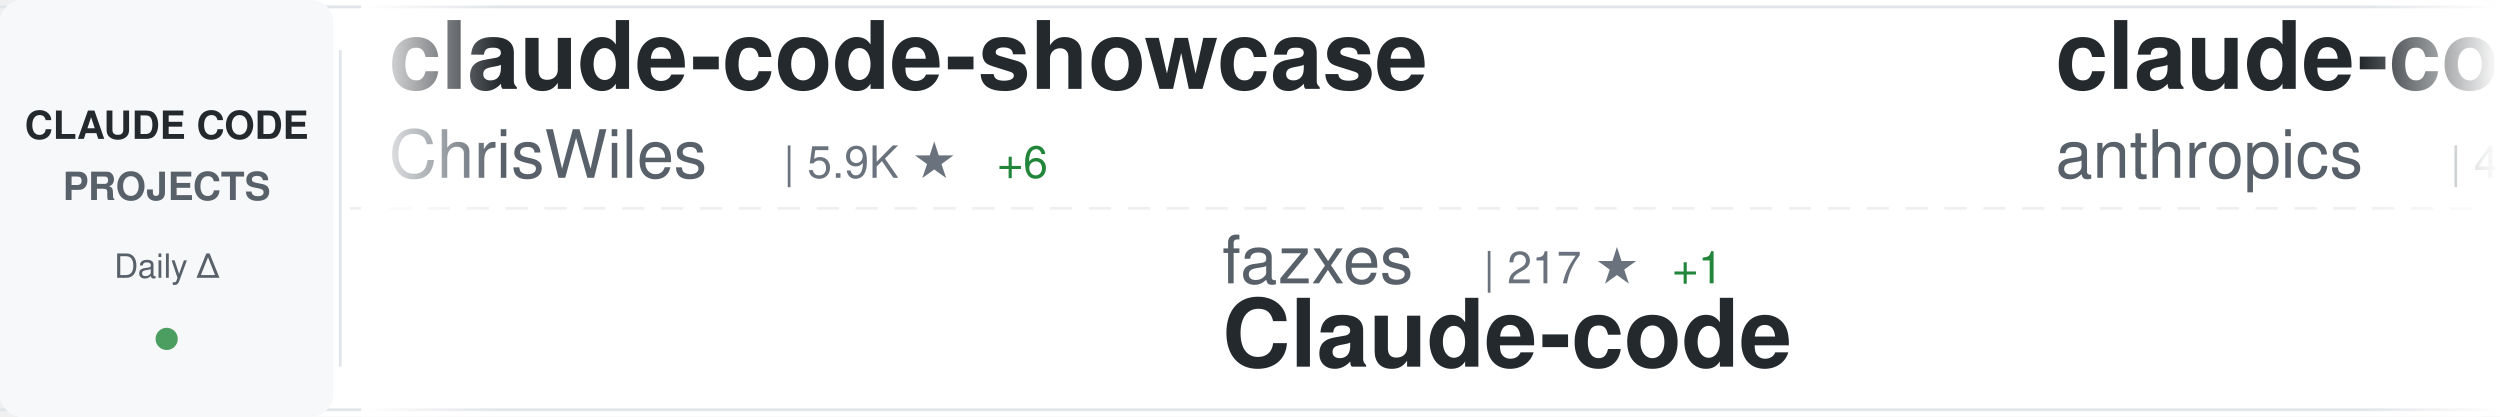
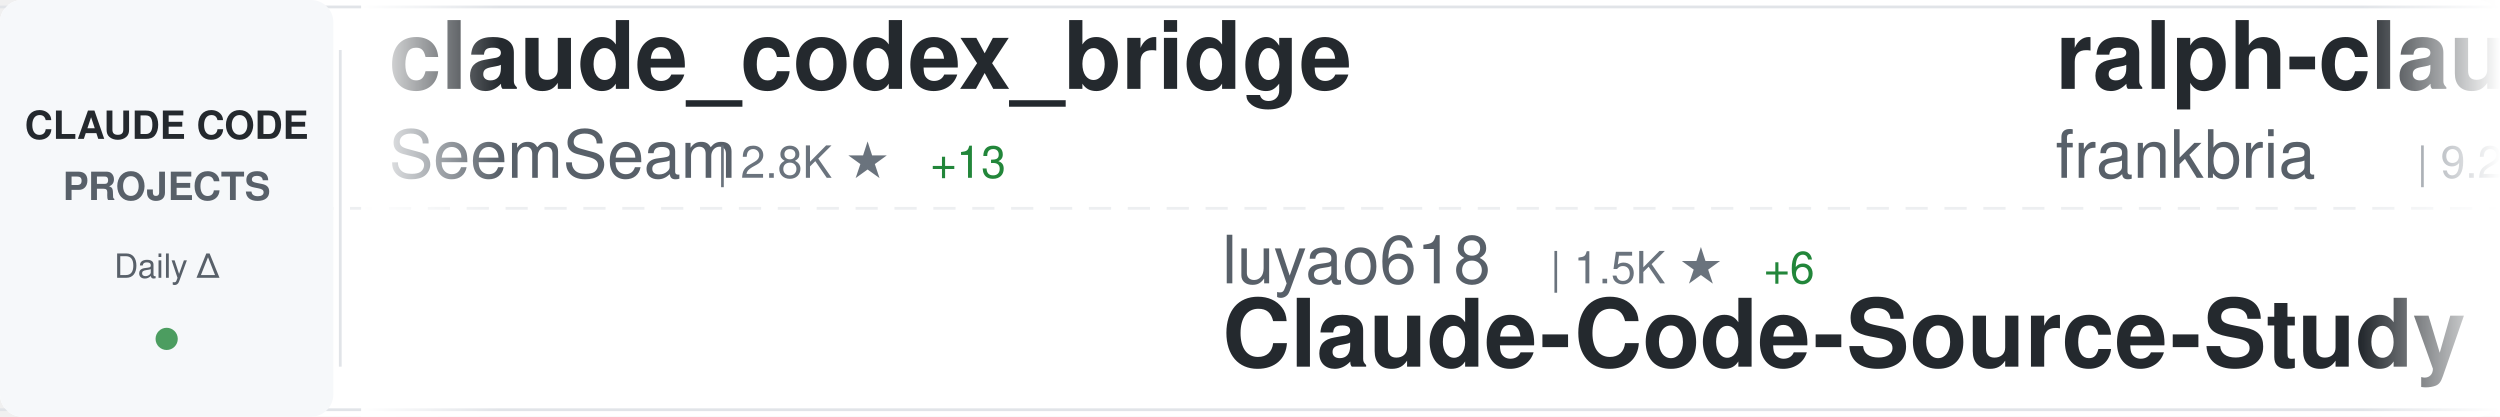
<svg xmlns="http://www.w3.org/2000/svg" width="900" height="150">
  <defs>
    <linearGradient id="awesomeLeftFade" x1="0%" y1="0%" x2="100%" y2="0%">
      <stop offset="0%" style="stop-color:#ffffff;stop-opacity:1" />
      <stop offset="100%" style="stop-color:#ffffff;stop-opacity:0" />
    </linearGradient>
    <linearGradient id="awesomeRightFade" x1="0%" y1="0%" x2="100%" y2="0%">
      <stop offset="0%" style="stop-color:#ffffff;stop-opacity:0" />
      <stop offset="100%" style="stop-color:#ffffff;stop-opacity:1" />
    </linearGradient>
  </defs>
  <rect width="900" height="150" fill="#ffffff" rx="8" />
  <rect x="0" y="2" width="900" height="1" fill="#e1e4e8" />
  <rect x="0" y="147" width="900" height="1" fill="#e1e4e8" />
  <line x1="0" y1="75" x2="900" y2="75" stroke="#e1e4e8" stroke-width="1" stroke-dasharray="8 6" opacity="0.6" />
  <rect x="0" y="0" width="120" height="150" fill="#f6f8fa" rx="8" />
  <text x="60" y="50" font-family="-apple-system, BlinkMacSystemFont, 'Segoe UI', Helvetica, Arial, sans-serif" font-size="14" font-weight="600" fill="#24292e" text-anchor="middle">CLAUDE CODE</text>
  <text x="60" y="72" font-family="-apple-system, BlinkMacSystemFont, 'Segoe UI', Helvetica, Arial, sans-serif" font-size="14" font-weight="600" fill="#586069" text-anchor="middle">PROJECTS</text>
  <text x="60" y="100" font-family="-apple-system, BlinkMacSystemFont, 'Segoe UI', Helvetica, Arial, sans-serif" font-size="12" font-weight="500" fill="#586069" text-anchor="middle">Daily Δ</text>
  <circle cx="60" cy="122" r="4" fill="#22863a" opacity="0.8" />
  <rect x="122" y="18" width="1" height="114" fill="#e1e4e8" />
  <clipPath id="awesomeTickerClip">
    <rect x="130" y="0" width="770" height="150" />
  </clipPath>
  <g clip-path="url(#awesomeTickerClip)">
    <g id="awesomeTickerItems">
      <animateTransform attributeName="transform" attributeType="XML" type="translate" from="0 0" to="-3000 0" dur="54s" repeatCount="indefinite" />
      <g transform="translate(0, 0)">
-         <text x="140" y="32" font-family="-apple-system, BlinkMacSystemFont, 'Segoe UI', Helvetica, Arial, sans-serif" font-size="34" font-weight="600" fill="#24292e">claude-code-showcase</text>
-         <text x="140" y="64" font-family="-apple-system, BlinkMacSystemFont, 'Segoe UI', Helvetica, Arial, sans-serif" font-size="24" font-weight="400" fill="#586069">ChrisWiles</text>
-         <text x="282" y="64" font-family="-apple-system, BlinkMacSystemFont, 'Segoe UI', Helvetica, Arial, sans-serif" font-size="16" font-weight="500" fill="#6a737d">| 5.9K ★</text>
-         <text x="359" y="64" font-family="-apple-system, BlinkMacSystemFont, 'Segoe UI', Helvetica, Arial, sans-serif" font-size="16" font-weight="500" fill="#22863a"> +6</text>
+         <text x="140" y="32" font-family="-apple-system, BlinkMacSystemFont, 'Segoe UI', Helvetica, Arial, sans-serif" font-size="34" font-weight="600" fill="#24292e">claude_codex_bridge</text>
+         <text x="140" y="64" font-family="-apple-system, BlinkMacSystemFont, 'Segoe UI', Helvetica, Arial, sans-serif" font-size="24" font-weight="400" fill="#586069">SeemSeam</text>
+         <text x="258" y="64" font-family="-apple-system, BlinkMacSystemFont, 'Segoe UI', Helvetica, Arial, sans-serif" font-size="16" font-weight="500" fill="#6a737d">| 2.8K ★</text>
+         <text x="335" y="64" font-family="-apple-system, BlinkMacSystemFont, 'Segoe UI', Helvetica, Arial, sans-serif" font-size="16" font-weight="500" fill="#22863a"> +13</text>
      </g>
      <g transform="translate(300, 0)">
-         <text x="140" y="102" font-family="-apple-system, BlinkMacSystemFont, 'Segoe UI', Helvetica, Arial, sans-serif" font-size="24" font-weight="400" fill="#586069">fazxes</text>
-         <text x="234" y="102" font-family="-apple-system, BlinkMacSystemFont, 'Segoe UI', Helvetica, Arial, sans-serif" font-size="16" font-weight="500" fill="#6a737d">| 217 ★</text>
-         <text x="302" y="102" font-family="-apple-system, BlinkMacSystemFont, 'Segoe UI', Helvetica, Arial, sans-serif" font-size="16" font-weight="500" fill="#22863a"> +1</text>
-         <text x="140" y="132" font-family="-apple-system, BlinkMacSystemFont, 'Segoe UI', Helvetica, Arial, sans-serif" font-size="34" font-weight="600" fill="#24292e">Claude-code</text>
+         <text x="140" y="102" font-family="-apple-system, BlinkMacSystemFont, 'Segoe UI', Helvetica, Arial, sans-serif" font-size="24" font-weight="400" fill="#586069">luyao618</text>
+         <text x="258" y="102" font-family="-apple-system, BlinkMacSystemFont, 'Segoe UI', Helvetica, Arial, sans-serif" font-size="16" font-weight="500" fill="#6a737d">| 1.5K ★</text>
+         <text x="335" y="102" font-family="-apple-system, BlinkMacSystemFont, 'Segoe UI', Helvetica, Arial, sans-serif" font-size="16" font-weight="500" fill="#22863a"> +6</text>
+         <text x="140" y="132" font-family="-apple-system, BlinkMacSystemFont, 'Segoe UI', Helvetica, Arial, sans-serif" font-size="34" font-weight="600" fill="#24292e">Claude-Code-Source-Study</text>
      </g>
      <g transform="translate(600, 0)">
-         <text x="140" y="32" font-family="-apple-system, BlinkMacSystemFont, 'Segoe UI', Helvetica, Arial, sans-serif" font-size="34" font-weight="600" fill="#24292e">claude-code-security-rev...</text>
-         <text x="140" y="64" font-family="-apple-system, BlinkMacSystemFont, 'Segoe UI', Helvetica, Arial, sans-serif" font-size="24" font-weight="400" fill="#586069">anthropics</text>
-         <text x="282" y="64" font-family="-apple-system, BlinkMacSystemFont, 'Segoe UI', Helvetica, Arial, sans-serif" font-size="16" font-weight="500" fill="#6a737d">| 4.9K ★</text>
-         <text x="359" y="64" font-family="-apple-system, BlinkMacSystemFont, 'Segoe UI', Helvetica, Arial, sans-serif" font-size="16" font-weight="500" fill="#22863a"> +14</text>
+         <text x="140" y="32" font-family="-apple-system, BlinkMacSystemFont, 'Segoe UI', Helvetica, Arial, sans-serif" font-size="34" font-weight="600" fill="#24292e">ralph-claude-code</text>
+         <text x="140" y="64" font-family="-apple-system, BlinkMacSystemFont, 'Segoe UI', Helvetica, Arial, sans-serif" font-size="24" font-weight="400" fill="#586069">frankbria</text>
+         <text x="270" y="64" font-family="-apple-system, BlinkMacSystemFont, 'Segoe UI', Helvetica, Arial, sans-serif" font-size="16" font-weight="500" fill="#6a737d">| 9.2K ★</text>
+         <text x="347" y="64" font-family="-apple-system, BlinkMacSystemFont, 'Segoe UI', Helvetica, Arial, sans-serif" font-size="16" font-weight="500" fill="#22863a"> +7</text>
      </g>
      <g transform="translate(900, 0)">
-         <text x="140" y="102" font-family="-apple-system, BlinkMacSystemFont, 'Segoe UI', Helvetica, Arial, sans-serif" font-size="24" font-weight="400" fill="#586069">edmund-io</text>
-         <text x="270" y="102" font-family="-apple-system, BlinkMacSystemFont, 'Segoe UI', Helvetica, Arial, sans-serif" font-size="16" font-weight="500" fill="#6a737d">| 1.4K ★</text>
-         <text x="347" y="102" font-family="-apple-system, BlinkMacSystemFont, 'Segoe UI', Helvetica, Arial, sans-serif" font-size="16" font-weight="500" fill="#22863a"> +2</text>
-         <text x="140" y="132" font-family="-apple-system, BlinkMacSystemFont, 'Segoe UI', Helvetica, Arial, sans-serif" font-size="34" font-weight="600" fill="#24292e">edmunds-claude-code</text>
+         <text x="140" y="102" font-family="-apple-system, BlinkMacSystemFont, 'Segoe UI', Helvetica, Arial, sans-serif" font-size="24" font-weight="400" fill="#586069">Yuyz0112</text>
+         <text x="258" y="102" font-family="-apple-system, BlinkMacSystemFont, 'Segoe UI', Helvetica, Arial, sans-serif" font-size="16" font-weight="500" fill="#6a737d">| 2.4K ★</text>
+         <text x="140" y="132" font-family="-apple-system, BlinkMacSystemFont, 'Segoe UI', Helvetica, Arial, sans-serif" font-size="34" font-weight="600" fill="#24292e">claude-code-reverse</text>
      </g>
      <g transform="translate(1200, 0)">
-         <text x="140" y="32" font-family="-apple-system, BlinkMacSystemFont, 'Segoe UI', Helvetica, Arial, sans-serif" font-size="34" font-weight="600" fill="#24292e">claude-code-tips</text>
-         <text x="140" y="64" font-family="-apple-system, BlinkMacSystemFont, 'Segoe UI', Helvetica, Arial, sans-serif" font-size="24" font-weight="400" fill="#586069">ykdojo</text>
-         <text x="234" y="64" font-family="-apple-system, BlinkMacSystemFont, 'Segoe UI', Helvetica, Arial, sans-serif" font-size="16" font-weight="500" fill="#6a737d">| 8.5K ★</text>
-         <text x="311" y="64" font-family="-apple-system, BlinkMacSystemFont, 'Segoe UI', Helvetica, Arial, sans-serif" font-size="16" font-weight="500" fill="#22863a"> +18</text>
+         <text x="140" y="32" font-family="-apple-system, BlinkMacSystemFont, 'Segoe UI', Helvetica, Arial, sans-serif" font-size="34" font-weight="600" fill="#24292e">claude-code-hooks-master...</text>
+         <text x="140" y="64" font-family="-apple-system, BlinkMacSystemFont, 'Segoe UI', Helvetica, Arial, sans-serif" font-size="24" font-weight="400" fill="#586069">disler</text>
+         <text x="234" y="64" font-family="-apple-system, BlinkMacSystemFont, 'Segoe UI', Helvetica, Arial, sans-serif" font-size="16" font-weight="500" fill="#6a737d">| 3.7K ★</text>
+         <text x="311" y="64" font-family="-apple-system, BlinkMacSystemFont, 'Segoe UI', Helvetica, Arial, sans-serif" font-size="16" font-weight="500" fill="#22863a"> +2</text>
      </g>
      <g transform="translate(1500, 0)">
-         <text x="140" y="102" font-family="-apple-system, BlinkMacSystemFont, 'Segoe UI', Helvetica, Arial, sans-serif" font-size="24" font-weight="400" fill="#586069">zstmfhy</text>
-         <text x="246" y="102" font-family="-apple-system, BlinkMacSystemFont, 'Segoe UI', Helvetica, Arial, sans-serif" font-size="16" font-weight="500" fill="#6a737d">| 190 ★</text>
-         <text x="140" y="132" font-family="-apple-system, BlinkMacSystemFont, 'Segoe UI', Helvetica, Arial, sans-serif" font-size="34" font-weight="600" fill="#24292e">Claude-code</text>
+         <text x="140" y="102" font-family="-apple-system, BlinkMacSystemFont, 'Segoe UI', Helvetica, Arial, sans-serif" font-size="24" font-weight="400" fill="#586069">multica-ai</text>
+         <text x="282" y="102" font-family="-apple-system, BlinkMacSystemFont, 'Segoe UI', Helvetica, Arial, sans-serif" font-size="16" font-weight="500" fill="#6a737d">| 160.3K ★</text>
+         <text x="377" y="102" font-family="-apple-system, BlinkMacSystemFont, 'Segoe UI', Helvetica, Arial, sans-serif" font-size="16" font-weight="500" fill="#22863a"> +1.6K</text>
+         <text x="140" y="132" font-family="-apple-system, BlinkMacSystemFont, 'Segoe UI', Helvetica, Arial, sans-serif" font-size="34" font-weight="600" fill="#24292e">andrej-karpathy-skills</text>
      </g>
      <g transform="translate(1800, 0)">
-         <text x="140" y="32" font-family="-apple-system, BlinkMacSystemFont, 'Segoe UI', Helvetica, Arial, sans-serif" font-size="34" font-weight="600" fill="#24292e">claude-code-source-build</text>
-         <text x="140" y="64" font-family="-apple-system, BlinkMacSystemFont, 'Segoe UI', Helvetica, Arial, sans-serif" font-size="24" font-weight="400" fill="#586069">andrew-kramer-inno</text>
-         <text x="378" y="64" font-family="-apple-system, BlinkMacSystemFont, 'Segoe UI', Helvetica, Arial, sans-serif" font-size="16" font-weight="500" fill="#6a737d">| 590 ★</text>
+         <text x="140" y="32" font-family="-apple-system, BlinkMacSystemFont, 'Segoe UI', Helvetica, Arial, sans-serif" font-size="34" font-weight="600" fill="#24292e">Claude-code</text>
+         <text x="140" y="64" font-family="-apple-system, BlinkMacSystemFont, 'Segoe UI', Helvetica, Arial, sans-serif" font-size="24" font-weight="400" fill="#586069">fazxes</text>
+         <text x="234" y="64" font-family="-apple-system, BlinkMacSystemFont, 'Segoe UI', Helvetica, Arial, sans-serif" font-size="16" font-weight="500" fill="#6a737d">| 218 ★</text>
+         <text x="302" y="64" font-family="-apple-system, BlinkMacSystemFont, 'Segoe UI', Helvetica, Arial, sans-serif" font-size="16" font-weight="500" fill="#22863a"> +2</text>
      </g>
      <g transform="translate(2100, 0)">
-         <text x="140" y="102" font-family="-apple-system, BlinkMacSystemFont, 'Segoe UI', Helvetica, Arial, sans-serif" font-size="24" font-weight="400" fill="#586069">SeemSeam</text>
-         <text x="258" y="102" font-family="-apple-system, BlinkMacSystemFont, 'Segoe UI', Helvetica, Arial, sans-serif" font-size="16" font-weight="500" fill="#6a737d">| 2.8K ★</text>
-         <text x="335" y="102" font-family="-apple-system, BlinkMacSystemFont, 'Segoe UI', Helvetica, Arial, sans-serif" font-size="16" font-weight="500" fill="#22863a"> +15</text>
-         <text x="140" y="132" font-family="-apple-system, BlinkMacSystemFont, 'Segoe UI', Helvetica, Arial, sans-serif" font-size="34" font-weight="600" fill="#24292e">claude_codex_bridge</text>
+         <text x="140" y="102" font-family="-apple-system, BlinkMacSystemFont, 'Segoe UI', Helvetica, Arial, sans-serif" font-size="24" font-weight="400" fill="#586069">alirezarezvani</text>
+         <text x="330" y="102" font-family="-apple-system, BlinkMacSystemFont, 'Segoe UI', Helvetica, Arial, sans-serif" font-size="16" font-weight="500" fill="#6a737d">| 16.4K ★</text>
+         <text x="416" y="102" font-family="-apple-system, BlinkMacSystemFont, 'Segoe UI', Helvetica, Arial, sans-serif" font-size="16" font-weight="500" fill="#22863a"> +99</text>
+         <text x="140" y="132" font-family="-apple-system, BlinkMacSystemFont, 'Segoe UI', Helvetica, Arial, sans-serif" font-size="34" font-weight="600" fill="#24292e">claude-skills</text>
      </g>
      <g transform="translate(2400, 0)">
-         <text x="140" y="32" font-family="-apple-system, BlinkMacSystemFont, 'Segoe UI', Helvetica, Arial, sans-serif" font-size="34" font-weight="600" fill="#24292e">Claude-Code</text>
-         <text x="140" y="64" font-family="-apple-system, BlinkMacSystemFont, 'Segoe UI', Helvetica, Arial, sans-serif" font-size="24" font-weight="400" fill="#586069">KPR111</text>
-         <text x="234" y="64" font-family="-apple-system, BlinkMacSystemFont, 'Segoe UI', Helvetica, Arial, sans-serif" font-size="16" font-weight="500" fill="#6a737d">| 18 ★</text>
+         <text x="140" y="32" font-family="-apple-system, BlinkMacSystemFont, 'Segoe UI', Helvetica, Arial, sans-serif" font-size="34" font-weight="600" fill="#24292e">ClaudeCode</text>
+         <text x="140" y="64" font-family="-apple-system, BlinkMacSystemFont, 'Segoe UI', Helvetica, Arial, sans-serif" font-size="24" font-weight="400" fill="#586069">guanshan</text>
+         <text x="258" y="64" font-family="-apple-system, BlinkMacSystemFont, 'Segoe UI', Helvetica, Arial, sans-serif" font-size="16" font-weight="500" fill="#6a737d">| 60 ★</text>
      </g>
      <g transform="translate(2700, 0)">
-         <text x="140" y="102" font-family="-apple-system, BlinkMacSystemFont, 'Segoe UI', Helvetica, Arial, sans-serif" font-size="24" font-weight="400" fill="#586069">centminmod</text>
-         <text x="282" y="102" font-family="-apple-system, BlinkMacSystemFont, 'Segoe UI', Helvetica, Arial, sans-serif" font-size="16" font-weight="500" fill="#6a737d">| 2.4K ★</text>
-         <text x="359" y="102" font-family="-apple-system, BlinkMacSystemFont, 'Segoe UI', Helvetica, Arial, sans-serif" font-size="16" font-weight="500" fill="#22863a"> +2</text>
-         <text x="140" y="132" font-family="-apple-system, BlinkMacSystemFont, 'Segoe UI', Helvetica, Arial, sans-serif" font-size="34" font-weight="600" fill="#24292e">my-claude-code-setup</text>
+         <text x="140" y="102" font-family="-apple-system, BlinkMacSystemFont, 'Segoe UI', Helvetica, Arial, sans-serif" font-size="24" font-weight="400" fill="#586069">hangsman</text>
+         <text x="258" y="102" font-family="-apple-system, BlinkMacSystemFont, 'Segoe UI', Helvetica, Arial, sans-serif" font-size="16" font-weight="500" fill="#6a737d">| 782 ★</text>
+         <text x="140" y="132" font-family="-apple-system, BlinkMacSystemFont, 'Segoe UI', Helvetica, Arial, sans-serif" font-size="34" font-weight="600" fill="#24292e">claude-code-source</text>
      </g>
      <g transform="translate(3000, 0)">
-         <text x="140" y="32" font-family="-apple-system, BlinkMacSystemFont, 'Segoe UI', Helvetica, Arial, sans-serif" font-size="34" font-weight="600" fill="#24292e">claude-code-showcase</text>
-         <text x="140" y="64" font-family="-apple-system, BlinkMacSystemFont, 'Segoe UI', Helvetica, Arial, sans-serif" font-size="24" font-weight="400" fill="#586069">ChrisWiles</text>
-         <text x="282" y="64" font-family="-apple-system, BlinkMacSystemFont, 'Segoe UI', Helvetica, Arial, sans-serif" font-size="16" font-weight="500" fill="#6a737d">| 5.9K ★</text>
-         <text x="359" y="64" font-family="-apple-system, BlinkMacSystemFont, 'Segoe UI', Helvetica, Arial, sans-serif" font-size="16" font-weight="500" fill="#22863a"> +6</text>
+         <text x="140" y="32" font-family="-apple-system, BlinkMacSystemFont, 'Segoe UI', Helvetica, Arial, sans-serif" font-size="34" font-weight="600" fill="#24292e">claude_codex_bridge</text>
+         <text x="140" y="64" font-family="-apple-system, BlinkMacSystemFont, 'Segoe UI', Helvetica, Arial, sans-serif" font-size="24" font-weight="400" fill="#586069">SeemSeam</text>
+         <text x="258" y="64" font-family="-apple-system, BlinkMacSystemFont, 'Segoe UI', Helvetica, Arial, sans-serif" font-size="16" font-weight="500" fill="#6a737d">| 2.8K ★</text>
+         <text x="335" y="64" font-family="-apple-system, BlinkMacSystemFont, 'Segoe UI', Helvetica, Arial, sans-serif" font-size="16" font-weight="500" fill="#22863a"> +13</text>
      </g>
      <g transform="translate(3300, 0)">
-         <text x="140" y="102" font-family="-apple-system, BlinkMacSystemFont, 'Segoe UI', Helvetica, Arial, sans-serif" font-size="24" font-weight="400" fill="#586069">fazxes</text>
-         <text x="234" y="102" font-family="-apple-system, BlinkMacSystemFont, 'Segoe UI', Helvetica, Arial, sans-serif" font-size="16" font-weight="500" fill="#6a737d">| 217 ★</text>
-         <text x="302" y="102" font-family="-apple-system, BlinkMacSystemFont, 'Segoe UI', Helvetica, Arial, sans-serif" font-size="16" font-weight="500" fill="#22863a"> +1</text>
-         <text x="140" y="132" font-family="-apple-system, BlinkMacSystemFont, 'Segoe UI', Helvetica, Arial, sans-serif" font-size="34" font-weight="600" fill="#24292e">Claude-code</text>
+         <text x="140" y="102" font-family="-apple-system, BlinkMacSystemFont, 'Segoe UI', Helvetica, Arial, sans-serif" font-size="24" font-weight="400" fill="#586069">luyao618</text>
+         <text x="258" y="102" font-family="-apple-system, BlinkMacSystemFont, 'Segoe UI', Helvetica, Arial, sans-serif" font-size="16" font-weight="500" fill="#6a737d">| 1.5K ★</text>
+         <text x="335" y="102" font-family="-apple-system, BlinkMacSystemFont, 'Segoe UI', Helvetica, Arial, sans-serif" font-size="16" font-weight="500" fill="#22863a"> +6</text>
+         <text x="140" y="132" font-family="-apple-system, BlinkMacSystemFont, 'Segoe UI', Helvetica, Arial, sans-serif" font-size="34" font-weight="600" fill="#24292e">Claude-Code-Source-Study</text>
      </g>
      <g transform="translate(3600, 0)">
-         <text x="140" y="32" font-family="-apple-system, BlinkMacSystemFont, 'Segoe UI', Helvetica, Arial, sans-serif" font-size="34" font-weight="600" fill="#24292e">claude-code-security-rev...</text>
-         <text x="140" y="64" font-family="-apple-system, BlinkMacSystemFont, 'Segoe UI', Helvetica, Arial, sans-serif" font-size="24" font-weight="400" fill="#586069">anthropics</text>
-         <text x="282" y="64" font-family="-apple-system, BlinkMacSystemFont, 'Segoe UI', Helvetica, Arial, sans-serif" font-size="16" font-weight="500" fill="#6a737d">| 4.9K ★</text>
-         <text x="359" y="64" font-family="-apple-system, BlinkMacSystemFont, 'Segoe UI', Helvetica, Arial, sans-serif" font-size="16" font-weight="500" fill="#22863a"> +14</text>
+         <text x="140" y="32" font-family="-apple-system, BlinkMacSystemFont, 'Segoe UI', Helvetica, Arial, sans-serif" font-size="34" font-weight="600" fill="#24292e">ralph-claude-code</text>
+         <text x="140" y="64" font-family="-apple-system, BlinkMacSystemFont, 'Segoe UI', Helvetica, Arial, sans-serif" font-size="24" font-weight="400" fill="#586069">frankbria</text>
+         <text x="270" y="64" font-family="-apple-system, BlinkMacSystemFont, 'Segoe UI', Helvetica, Arial, sans-serif" font-size="16" font-weight="500" fill="#6a737d">| 9.2K ★</text>
+         <text x="347" y="64" font-family="-apple-system, BlinkMacSystemFont, 'Segoe UI', Helvetica, Arial, sans-serif" font-size="16" font-weight="500" fill="#22863a"> +7</text>
      </g>
      <g transform="translate(3900, 0)">
-         <text x="140" y="102" font-family="-apple-system, BlinkMacSystemFont, 'Segoe UI', Helvetica, Arial, sans-serif" font-size="24" font-weight="400" fill="#586069">edmund-io</text>
-         <text x="270" y="102" font-family="-apple-system, BlinkMacSystemFont, 'Segoe UI', Helvetica, Arial, sans-serif" font-size="16" font-weight="500" fill="#6a737d">| 1.4K ★</text>
-         <text x="347" y="102" font-family="-apple-system, BlinkMacSystemFont, 'Segoe UI', Helvetica, Arial, sans-serif" font-size="16" font-weight="500" fill="#22863a"> +2</text>
-         <text x="140" y="132" font-family="-apple-system, BlinkMacSystemFont, 'Segoe UI', Helvetica, Arial, sans-serif" font-size="34" font-weight="600" fill="#24292e">edmunds-claude-code</text>
+         <text x="140" y="102" font-family="-apple-system, BlinkMacSystemFont, 'Segoe UI', Helvetica, Arial, sans-serif" font-size="24" font-weight="400" fill="#586069">Yuyz0112</text>
+         <text x="258" y="102" font-family="-apple-system, BlinkMacSystemFont, 'Segoe UI', Helvetica, Arial, sans-serif" font-size="16" font-weight="500" fill="#6a737d">| 2.4K ★</text>
+         <text x="140" y="132" font-family="-apple-system, BlinkMacSystemFont, 'Segoe UI', Helvetica, Arial, sans-serif" font-size="34" font-weight="600" fill="#24292e">claude-code-reverse</text>
      </g>
    </g>
  </g>
  <rect x="130" y="0" width="50" height="150" fill="url(#awesomeLeftFade)" />
  <rect x="850" y="0" width="50" height="150" fill="url(#awesomeRightFade)" />
</svg>
